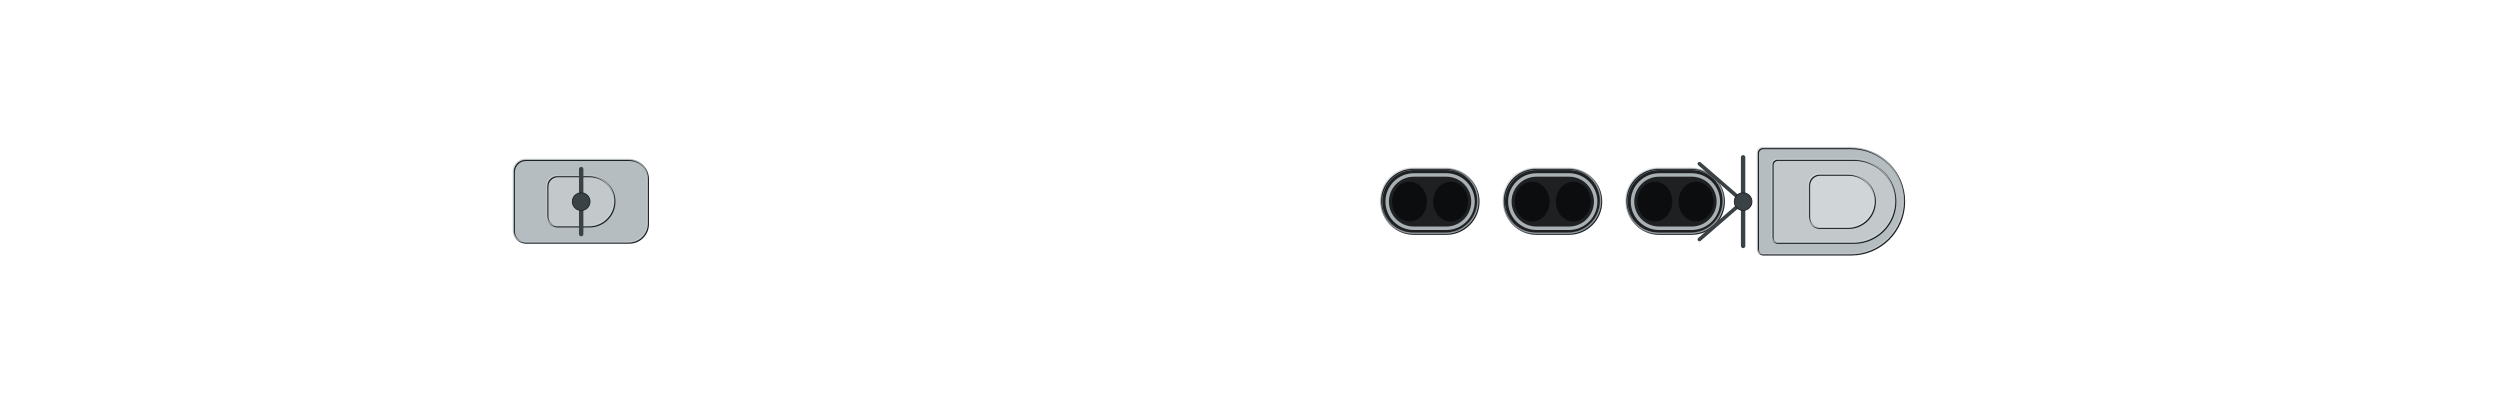
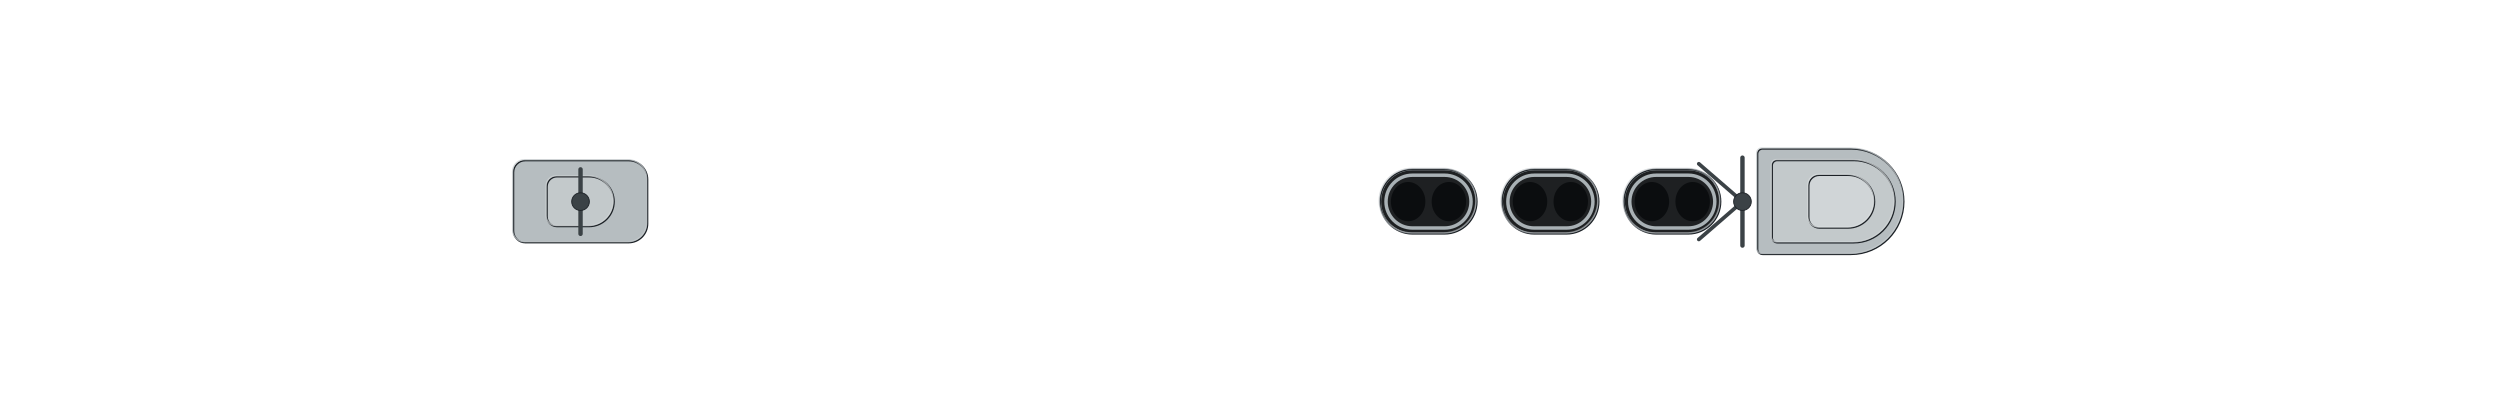
<svg xmlns="http://www.w3.org/2000/svg" width="1984" height="320" viewBox="-99.2 -16 198.4 32" shape-rendering="geometricPrecision">
  <defs>
    <clipPath id="hullclip">
-       <path d="M-96,-5.79 L-95.993,-5.909 L-95.972,-6.028 L-95.937,-6.148 L-95.888,-6.267 L-95.825,-6.386 L-95.748,-6.505 L-95.657,-6.623 L-95.552,-6.742 L-95.433,-6.86 L-95.3,-6.977 L-95.153,-7.094 L-94.993,-7.211 L-94.818,-7.327 L-94.63,-7.443 L-94.428,-7.558 L-94.212,-7.673 L-93.982,-7.787 L-93.738,-7.9 L-93.481,-8.012 L-93.21,-8.124 L-92.926,-8.235 L-92.628,-8.345 L-92.317,-8.454 L-91.992,-8.562 L-91.653,-8.669 L-91.301,-8.775 L-90.936,-8.88 L-90.558,-8.984 L-90.166,-9.087 L-89.762,-9.188 L-89.344,-9.289 L-88.913,-9.388 L-88.469,-9.485 L-88.012,-9.582 L-87.542,-9.676 L-87.06,-9.77 L-86.565,-9.862 L-86.057,-9.952 L-85.537,-10.041 L-85.004,-10.128 L-84.459,-10.213 L-83.901,-10.297 L-83.331,-10.379 L-82.749,-10.459 L-82.155,-10.537 L-81.549,-10.613 L-80.931,-10.687 L-80.301,-10.759 L-79.66,-10.829 L-79.006,-10.897 L-78.342,-10.962 L-77.666,-11.026 L-76.978,-11.087 L-76.279,-11.145 L-75.57,-11.202 L-74.849,-11.255 L-74.117,-11.307 L-73.374,-11.355 L-72.621,-11.401 L-71.857,-11.444 L-71.083,-11.484 L-70.298,-11.522 L-69.503,-11.556 L-68.698,-11.588 L-67.882,-11.616 L-67.057,-11.641 L-66.222,-11.663 L-65.378,-11.681 L-64.523,-11.696 L-63.66,-11.708 L-62.787,-11.715 L-61.905,-11.719 L-61.014,-11.72 L-60.114,-11.72 L-59.205,-11.72 L-58.288,-11.72 L-57.362,-11.72 L-56.427,-11.72 L-55.485,-11.72 L-54.534,-11.72 L-53.576,-11.72 L-52.609,-11.72 L-51.635,-11.72 L-50.653,-11.72 L-49.664,-11.72 L-48.668,-11.72 L-47.665,-11.72 L-46.654,-11.72 L-45.637,-11.72 L-44.613,-11.72 L-43.583,-11.72 L-42.546,-11.72 L-41.503,-11.72 L-40.455,-11.72 L-39.4,-11.72 L-38.339,-11.72 L-37.273,-11.72 L-36.201,-11.72 L-35.124,-11.72 L-34.042,-11.72 L-32.955,-11.72 L-31.863,-11.72 L-30.767,-11.72 L-29.666,-11.72 L-28.56,-11.72 L-27.451,-11.72 L-26.337,-11.72 L-25.22,-11.72 L-24.099,-11.72 L-22.974,-11.72 L-21.846,-11.72 L-20.715,-11.72 L-19.581,-11.72 L-18.444,-11.72 L-17.304,-11.72 L-16.162,-11.72 L-15.018,-11.72 L-13.871,-11.72 L-12.722,-11.72 L-11.572,-11.72 L-10.419,-11.72 L-9.265,-11.72 L-8.11,-11.72 L-6.954,-11.72 L-5.796,-11.72 L-4.638,-11.72 L-3.479,-11.72 L-2.32,-11.72 L-1.16,-11.72 L-0,-11.72 L1.16,-11.72 L2.32,-11.72 L3.479,-11.72 L4.638,-11.72 L5.796,-11.72 L6.954,-11.72 L8.11,-11.72 L9.265,-11.72 L10.419,-11.72 L11.572,-11.72 L12.722,-11.72 L13.871,-11.72 L15.018,-11.72 L16.162,-11.72 L17.304,-11.72 L18.444,-11.72 L19.581,-11.72 L20.715,-11.72 L21.846,-11.72 L22.974,-11.72 L24.099,-11.72 L25.22,-11.72 L26.337,-11.72 L27.451,-11.72 L28.56,-11.72 L29.666,-11.72 L30.767,-11.72 L31.863,-11.72 L32.955,-11.72 L34.042,-11.72 L35.124,-11.72 L36.201,-11.72 L37.273,-11.714 L38.339,-11.701 L39.4,-11.679 L40.455,-11.649 L41.503,-11.612 L42.546,-11.568 L43.583,-11.517 L44.613,-11.459 L45.637,-11.394 L46.654,-11.323 L47.665,-11.245 L48.668,-11.162 L49.664,-11.072 L50.653,-10.977 L51.635,-10.876 L52.609,-10.77 L53.576,-10.659 L54.534,-10.542 L55.485,-10.421 L56.427,-10.295 L57.362,-10.165 L58.288,-10.03 L59.205,-9.891 L60.114,-9.748 L61.014,-9.601 L61.905,-9.451 L62.787,-9.297 L63.66,-9.14 L64.523,-8.98 L65.378,-8.818 L66.222,-8.652 L67.057,-8.484 L67.882,-8.314 L68.698,-8.141 L69.503,-7.967 L70.298,-7.791 L71.083,-7.613 L71.857,-7.434 L72.621,-7.254 L73.374,-7.072 L74.117,-6.89 L74.849,-6.707 L75.57,-6.524 L76.279,-6.34 L76.978,-6.156 L77.666,-5.972 L78.342,-5.788 L79.006,-5.605 L79.66,-5.422 L80.301,-5.24 L80.931,-5.059 L81.549,-4.879 L82.155,-4.7 L82.749,-4.522 L83.331,-4.346 L83.901,-4.172 L84.459,-3.999 L85.004,-3.828 L85.537,-3.66 L86.057,-3.493 L86.565,-3.33 L87.06,-3.168 L87.542,-3.01 L88.012,-2.854 L88.469,-2.701 L88.913,-2.552 L89.344,-2.405 L89.762,-2.262 L90.166,-2.122 L90.558,-1.986 L90.936,-1.854 L91.301,-1.726 L91.653,-1.601 L91.992,-1.481 L92.317,-1.364 L92.628,-1.252 L92.926,-1.144 L93.21,-1.041 L93.481,-0.942 L93.738,-0.847 L93.982,-0.758 L94.212,-0.673 L94.428,-0.592 L94.63,-0.517 L94.818,-0.447 L94.993,-0.381 L95.153,-0.321 L95.3,-0.266 L95.433,-0.215 L95.552,-0.17 L95.657,-0.131 L95.748,-0.096 L95.825,-0.067 L95.888,-0.043 L95.937,-0.024 L95.972,-0.011 L95.972,0.011 L95.937,0.024 L95.888,0.043 L95.825,0.067 L95.748,0.096 L95.657,0.131 L95.552,0.17 L95.433,0.215 L95.3,0.266 L95.153,0.321 L94.993,0.381 L94.818,0.447 L94.63,0.517 L94.428,0.592 L94.212,0.673 L93.982,0.758 L93.738,0.847 L93.481,0.942 L93.21,1.041 L92.926,1.144 L92.628,1.252 L92.317,1.364 L91.992,1.481 L91.653,1.601 L91.301,1.726 L90.936,1.854 L90.558,1.986 L90.166,2.122 L89.762,2.262 L89.344,2.405 L88.913,2.552 L88.469,2.701 L88.012,2.854 L87.542,3.01 L87.06,3.168 L86.565,3.33 L86.057,3.493 L85.537,3.66 L85.004,3.828 L84.459,3.999 L83.901,4.172 L83.331,4.346 L82.749,4.522 L82.155,4.7 L81.549,4.879 L80.931,5.059 L80.301,5.24 L79.66,5.422 L79.006,5.605 L78.342,5.788 L77.666,5.972 L76.978,6.156 L76.279,6.34 L75.57,6.524 L74.849,6.707 L74.117,6.89 L73.374,7.072 L72.621,7.254 L71.857,7.434 L71.083,7.613 L70.298,7.791 L69.503,7.967 L68.698,8.141 L67.882,8.314 L67.057,8.484 L66.222,8.652 L65.378,8.818 L64.523,8.98 L63.66,9.14 L62.787,9.297 L61.905,9.451 L61.014,9.601 L60.114,9.748 L59.205,9.891 L58.288,10.03 L57.362,10.165 L56.427,10.295 L55.485,10.421 L54.534,10.542 L53.576,10.659 L52.609,10.77 L51.635,10.876 L50.653,10.977 L49.664,11.072 L48.668,11.162 L47.665,11.245 L46.654,11.323 L45.637,11.394 L44.613,11.459 L43.583,11.517 L42.546,11.568 L41.503,11.612 L40.455,11.649 L39.4,11.679 L38.339,11.701 L37.273,11.714 L36.201,11.72 L35.124,11.72 L34.042,11.72 L32.955,11.72 L31.863,11.72 L30.767,11.72 L29.666,11.72 L28.56,11.72 L27.451,11.72 L26.337,11.72 L25.22,11.72 L24.099,11.72 L22.974,11.72 L21.846,11.72 L20.715,11.72 L19.581,11.72 L18.444,11.72 L17.304,11.72 L16.162,11.72 L15.018,11.72 L13.871,11.72 L12.722,11.72 L11.572,11.72 L10.419,11.72 L9.265,11.72 L8.11,11.72 L6.954,11.72 L5.796,11.72 L4.638,11.72 L3.479,11.72 L2.32,11.72 L1.16,11.72 L-0,11.72 L-1.16,11.72 L-2.32,11.72 L-3.479,11.72 L-4.638,11.72 L-5.796,11.72 L-6.954,11.72 L-8.11,11.72 L-9.265,11.72 L-10.419,11.72 L-11.572,11.72 L-12.722,11.72 L-13.871,11.72 L-15.018,11.72 L-16.162,11.72 L-17.304,11.72 L-18.444,11.72 L-19.581,11.72 L-20.715,11.72 L-21.846,11.72 L-22.974,11.72 L-24.099,11.72 L-25.22,11.72 L-26.337,11.72 L-27.451,11.72 L-28.56,11.72 L-29.666,11.72 L-30.767,11.72 L-31.863,11.72 L-32.955,11.72 L-34.042,11.72 L-35.124,11.72 L-36.201,11.72 L-37.273,11.72 L-38.339,11.72 L-39.4,11.72 L-40.455,11.72 L-41.503,11.72 L-42.546,11.72 L-43.583,11.72 L-44.613,11.72 L-45.637,11.72 L-46.654,11.72 L-47.665,11.72 L-48.668,11.72 L-49.664,11.72 L-50.653,11.72 L-51.635,11.72 L-52.609,11.72 L-53.576,11.72 L-54.534,11.72 L-55.485,11.72 L-56.427,11.72 L-57.362,11.72 L-58.288,11.72 L-59.205,11.72 L-60.114,11.72 L-61.014,11.72 L-61.905,11.719 L-62.787,11.715 L-63.66,11.708 L-64.523,11.696 L-65.378,11.681 L-66.222,11.663 L-67.057,11.641 L-67.882,11.616 L-68.698,11.588 L-69.503,11.556 L-70.298,11.522 L-71.083,11.484 L-71.857,11.444 L-72.621,11.401 L-73.374,11.355 L-74.117,11.307 L-74.849,11.255 L-75.57,11.202 L-76.279,11.145 L-76.978,11.087 L-77.666,11.026 L-78.342,10.962 L-79.006,10.897 L-79.66,10.829 L-80.301,10.759 L-80.931,10.687 L-81.549,10.613 L-82.155,10.537 L-82.749,10.459 L-83.331,10.379 L-83.901,10.297 L-84.459,10.213 L-85.004,10.128 L-85.537,10.041 L-86.057,9.952 L-86.565,9.862 L-87.06,9.77 L-87.542,9.676 L-88.012,9.582 L-88.469,9.485 L-88.913,9.388 L-89.344,9.289 L-89.762,9.188 L-90.166,9.087 L-90.558,8.984 L-90.936,8.88 L-91.301,8.775 L-91.653,8.669 L-91.992,8.562 L-92.317,8.454 L-92.628,8.345 L-92.926,8.235 L-93.21,8.124 L-93.481,8.012 L-93.738,7.9 L-93.982,7.787 L-94.212,7.673 L-94.428,7.558 L-94.63,7.443 L-94.818,7.327 L-94.993,7.211 L-95.153,7.094 L-95.3,6.977 L-95.433,6.86 L-95.552,6.742 L-95.657,6.623 L-95.748,6.505 L-95.825,6.386 L-95.888,6.267 L-95.937,6.148 L-95.972,6.028 L-95.993,5.909 L-96,5.79 Z" />
+       <path d="M-96,-5.743 L-95.993,-5.861 L-95.972,-5.98 L-95.937,-6.098 L-95.888,-6.216 L-95.825,-6.334 L-95.748,-6.452 L-95.657,-6.57 L-95.552,-6.687 L-95.433,-6.804 L-95.3,-6.921 L-95.153,-7.037 L-94.993,-7.153 L-94.818,-7.268 L-94.63,-7.383 L-94.428,-7.497 L-94.212,-7.611 L-93.982,-7.723 L-93.738,-7.836 L-93.481,-7.947 L-93.21,-8.058 L-92.926,-8.168 L-92.628,-8.277 L-92.317,-8.385 L-91.992,-8.492 L-91.653,-8.599 L-91.301,-8.704 L-90.936,-8.808 L-90.558,-8.911 L-90.166,-9.013 L-89.762,-9.114 L-89.344,-9.213 L-88.913,-9.312 L-88.469,-9.408 L-88.012,-9.504 L-87.542,-9.598 L-87.06,-9.691 L-86.565,-9.782 L-86.057,-9.871 L-85.537,-9.959 L-85.004,-10.046 L-84.459,-10.13 L-83.901,-10.213 L-83.331,-10.294 L-82.749,-10.374 L-82.155,-10.451 L-81.549,-10.527 L-80.931,-10.6 L-80.301,-10.672 L-79.66,-10.741 L-79.006,-10.808 L-78.342,-10.874 L-77.666,-10.936 L-76.978,-10.997 L-76.279,-11.055 L-75.57,-11.111 L-74.849,-11.164 L-74.117,-11.215 L-73.374,-11.263 L-72.621,-11.309 L-71.857,-11.351 L-71.083,-11.391 L-70.298,-11.429 L-69.503,-11.463 L-68.698,-11.494 L-67.882,-11.522 L-67.057,-11.547 L-66.222,-11.568 L-65.378,-11.587 L-64.523,-11.602 L-63.66,-11.613 L-62.787,-11.621 L-61.905,-11.624 L-61.014,-11.625 L-60.114,-11.625 L-59.205,-11.625 L-58.288,-11.625 L-57.362,-11.625 L-56.427,-11.625 L-55.485,-11.625 L-54.534,-11.625 L-53.576,-11.625 L-52.609,-11.625 L-51.635,-11.625 L-50.653,-11.625 L-49.664,-11.625 L-48.668,-11.625 L-47.665,-11.625 L-46.654,-11.625 L-45.637,-11.625 L-44.613,-11.625 L-43.583,-11.625 L-42.546,-11.625 L-41.503,-11.625 L-40.455,-11.625 L-39.4,-11.625 L-38.339,-11.625 L-37.273,-11.625 L-36.201,-11.625 L-35.124,-11.625 L-34.042,-11.625 L-32.955,-11.625 L-31.863,-11.625 L-30.767,-11.625 L-29.666,-11.625 L-28.56,-11.625 L-27.451,-11.625 L-26.337,-11.625 L-25.22,-11.625 L-24.099,-11.625 L-22.974,-11.625 L-21.846,-11.625 L-20.715,-11.625 L-19.581,-11.625 L-18.444,-11.625 L-17.304,-11.625 L-16.162,-11.625 L-15.018,-11.625 L-13.871,-11.625 L-12.722,-11.625 L-11.572,-11.625 L-10.419,-11.625 L-9.265,-11.625 L-8.11,-11.625 L-6.954,-11.625 L-5.796,-11.625 L-4.638,-11.625 L-3.479,-11.625 L-2.32,-11.625 L-1.16,-11.625 L-0,-11.625 L1.16,-11.625 L2.32,-11.625 L3.479,-11.625 L4.638,-11.625 L5.796,-11.625 L6.954,-11.625 L8.11,-11.625 L9.265,-11.625 L10.419,-11.625 L11.572,-11.625 L12.722,-11.625 L13.871,-11.625 L15.018,-11.625 L16.162,-11.625 L17.304,-11.625 L18.444,-11.625 L19.581,-11.625 L20.715,-11.625 L21.846,-11.625 L22.974,-11.625 L24.099,-11.625 L25.22,-11.625 L26.337,-11.625 L27.451,-11.625 L28.56,-11.625 L29.666,-11.625 L30.767,-11.625 L31.863,-11.625 L32.955,-11.625 L34.042,-11.625 L35.124,-11.625 L36.201,-11.625 L37.273,-11.62 L38.339,-11.606 L39.4,-11.584 L40.455,-11.555 L41.503,-11.518 L42.546,-11.474 L43.583,-11.424 L44.613,-11.366 L45.637,-11.302 L46.654,-11.231 L47.665,-11.154 L48.668,-11.071 L49.664,-10.983 L50.653,-10.888 L51.635,-10.788 L52.609,-10.683 L53.576,-10.572 L54.534,-10.457 L55.485,-10.337 L56.427,-10.212 L57.362,-10.082 L58.288,-9.948 L59.205,-9.811 L60.114,-9.669 L61.014,-9.523 L61.905,-9.374 L62.787,-9.222 L63.66,-9.066 L64.523,-8.908 L65.378,-8.746 L66.222,-8.582 L67.057,-8.415 L67.882,-8.247 L68.698,-8.075 L69.503,-7.903 L70.298,-7.728 L71.083,-7.552 L71.857,-7.374 L72.621,-7.195 L73.374,-7.015 L74.117,-6.834 L74.849,-6.653 L75.57,-6.471 L76.279,-6.289 L76.978,-6.106 L77.666,-5.924 L78.342,-5.742 L79.006,-5.56 L79.66,-5.378 L80.301,-5.198 L80.931,-5.018 L81.549,-4.839 L82.155,-4.662 L82.749,-4.485 L83.331,-4.311 L83.901,-4.138 L84.459,-3.966 L85.004,-3.797 L85.537,-3.63 L86.057,-3.465 L86.565,-3.303 L87.06,-3.143 L87.542,-2.985 L88.012,-2.831 L88.469,-2.679 L88.913,-2.531 L89.344,-2.386 L89.762,-2.244 L90.166,-2.105 L90.558,-1.97 L90.936,-1.839 L91.301,-1.712 L91.653,-1.588 L91.992,-1.469 L92.317,-1.353 L92.628,-1.242 L92.926,-1.135 L93.21,-1.032 L93.481,-0.934 L93.738,-0.84 L93.982,-0.751 L94.212,-0.667 L94.428,-0.588 L94.63,-0.513 L94.818,-0.443 L94.993,-0.378 L95.153,-0.318 L95.3,-0.263 L95.433,-0.214 L95.552,-0.169 L95.657,-0.13 L95.748,-0.095 L95.825,-0.066 L95.888,-0.042 L95.937,-0.024 L95.972,-0.011 L95.972,0.011 L95.937,0.024 L95.888,0.042 L95.825,0.066 L95.748,0.095 L95.657,0.13 L95.552,0.169 L95.433,0.214 L95.3,0.263 L95.153,0.318 L94.993,0.378 L94.818,0.443 L94.63,0.513 L94.428,0.588 L94.212,0.667 L93.982,0.751 L93.738,0.84 L93.481,0.934 L93.21,1.032 L92.926,1.135 L92.628,1.242 L92.317,1.353 L91.992,1.469 L91.653,1.588 L91.301,1.712 L90.936,1.839 L90.558,1.97 L90.166,2.105 L89.762,2.244 L89.344,2.386 L88.913,2.531 L88.469,2.679 L88.012,2.831 L87.542,2.985 L87.06,3.143 L86.565,3.303 L86.057,3.465 L85.537,3.63 L85.004,3.797 L84.459,3.966 L83.901,4.138 L83.331,4.311 L82.749,4.485 L82.155,4.662 L81.549,4.839 L80.931,5.018 L80.301,5.198 L79.66,5.378 L79.006,5.56 L78.342,5.742 L77.666,5.924 L76.978,6.106 L76.279,6.289 L75.57,6.471 L74.849,6.653 L74.117,6.834 L73.374,7.015 L72.621,7.195 L71.857,7.374 L71.083,7.552 L70.298,7.728 L69.503,7.903 L68.698,8.075 L67.882,8.247 L67.057,8.415 L66.222,8.582 L65.378,8.746 L64.523,8.908 L63.66,9.066 L62.787,9.222 L61.905,9.374 L61.014,9.523 L60.114,9.669 L59.205,9.811 L58.288,9.948 L57.362,10.082 L56.427,10.212 L55.485,10.337 L54.534,10.457 L53.576,10.572 L52.609,10.683 L51.635,10.788 L50.653,10.888 L49.664,10.983 L48.668,11.071 L47.665,11.154 L46.654,11.231 L45.637,11.302 L44.613,11.366 L43.583,11.424 L42.546,11.474 L41.503,11.518 L40.455,11.555 L39.4,11.584 L38.339,11.606 L37.273,11.62 L36.201,11.625 L35.124,11.625 L34.042,11.625 L32.955,11.625 L31.863,11.625 L30.767,11.625 L29.666,11.625 L28.56,11.625 L27.451,11.625 L26.337,11.625 L25.22,11.625 L24.099,11.625 L22.974,11.625 L21.846,11.625 L20.715,11.625 L19.581,11.625 L18.444,11.625 L17.304,11.625 L16.162,11.625 L15.018,11.625 L13.871,11.625 L12.722,11.625 L11.572,11.625 L10.419,11.625 L9.265,11.625 L8.11,11.625 L6.954,11.625 L5.796,11.625 L4.638,11.625 L3.479,11.625 L2.32,11.625 L1.16,11.625 L-0,11.625 L-1.16,11.625 L-2.32,11.625 L-3.479,11.625 L-4.638,11.625 L-5.796,11.625 L-6.954,11.625 L-8.11,11.625 L-9.265,11.625 L-10.419,11.625 L-11.572,11.625 L-12.722,11.625 L-13.871,11.625 L-15.018,11.625 L-16.162,11.625 L-17.304,11.625 L-18.444,11.625 L-19.581,11.625 L-20.715,11.625 L-21.846,11.625 L-22.974,11.625 L-24.099,11.625 L-25.22,11.625 L-26.337,11.625 L-27.451,11.625 L-28.56,11.625 L-29.666,11.625 L-30.767,11.625 L-31.863,11.625 L-32.955,11.625 L-34.042,11.625 L-35.124,11.625 L-36.201,11.625 L-37.273,11.625 L-38.339,11.625 L-39.4,11.625 L-40.455,11.625 L-41.503,11.625 L-42.546,11.625 L-43.583,11.625 L-44.613,11.625 L-45.637,11.625 L-46.654,11.625 L-47.665,11.625 L-48.668,11.625 L-49.664,11.625 L-50.653,11.625 L-51.635,11.625 L-52.609,11.625 L-53.576,11.625 L-54.534,11.625 L-55.485,11.625 L-56.427,11.625 L-57.362,11.625 L-58.288,11.625 L-59.205,11.625 L-60.114,11.625 L-61.014,11.625 L-61.905,11.624 L-62.787,11.621 L-63.66,11.613 L-64.523,11.602 L-65.378,11.587 L-66.222,11.568 L-67.057,11.547 L-67.882,11.522 L-68.698,11.494 L-69.503,11.463 L-70.298,11.429 L-71.083,11.391 L-71.857,11.351 L-72.621,11.309 L-73.374,11.263 L-74.117,11.215 L-74.849,11.164 L-75.57,11.111 L-76.279,11.055 L-76.978,10.997 L-77.666,10.936 L-78.342,10.874 L-79.006,10.808 L-79.66,10.741 L-80.301,10.672 L-80.931,10.6 L-81.549,10.527 L-82.155,10.451 L-82.749,10.374 L-83.331,10.294 L-83.901,10.213 L-84.459,10.13 L-85.004,10.046 L-85.537,9.959 L-86.057,9.871 L-86.565,9.782 L-87.06,9.691 L-87.542,9.598 L-88.012,9.504 L-88.469,9.408 L-88.913,9.312 L-89.344,9.213 L-89.762,9.114 L-90.166,9.013 L-90.558,8.911 L-90.936,8.808 L-91.301,8.704 L-91.653,8.599 L-91.992,8.492 L-92.317,8.385 L-92.628,8.277 L-92.926,8.168 L-93.21,8.058 L-93.481,7.947 L-93.738,7.836 L-93.982,7.723 L-94.212,7.611 L-94.428,7.497 L-94.63,7.383 L-94.818,7.268 L-94.993,7.153 L-95.153,7.037 L-95.3,6.921 L-95.433,6.804 L-95.552,6.687 L-95.657,6.57 L-95.748,6.452 L-95.825,6.334 L-95.888,6.216 L-95.937,6.098 L-95.972,5.98 L-95.993,5.861 L-96,5.743 Z" />
    </clipPath>
    <clipPath id="deckclip">
-       <path d="M-96,-5.24 L-95.993,-5.359 L-95.972,-5.478 L-95.937,-5.598 L-95.888,-5.717 L-95.825,-5.836 L-95.748,-5.955 L-95.657,-6.073 L-95.552,-6.192 L-95.433,-6.31 L-95.3,-6.427 L-95.153,-6.544 L-94.993,-6.661 L-94.818,-6.777 L-94.63,-6.893 L-94.428,-7.008 L-94.212,-7.123 L-93.982,-7.237 L-93.738,-7.35 L-93.481,-7.462 L-93.21,-7.574 L-92.926,-7.685 L-92.628,-7.795 L-92.317,-7.904 L-91.992,-8.012 L-91.653,-8.119 L-91.301,-8.225 L-90.936,-8.33 L-90.558,-8.434 L-90.166,-8.537 L-89.762,-8.638 L-89.344,-8.739 L-88.913,-8.838 L-88.469,-8.935 L-88.012,-9.032 L-87.542,-9.126 L-87.06,-9.22 L-86.565,-9.312 L-86.057,-9.402 L-85.537,-9.491 L-85.004,-9.578 L-84.459,-9.663 L-83.901,-9.747 L-83.331,-9.829 L-82.749,-9.909 L-82.155,-9.987 L-81.549,-10.063 L-80.931,-10.137 L-80.301,-10.209 L-79.66,-10.279 L-79.006,-10.347 L-78.342,-10.412 L-77.666,-10.476 L-76.978,-10.537 L-76.279,-10.595 L-75.57,-10.652 L-74.849,-10.705 L-74.117,-10.757 L-73.374,-10.805 L-72.621,-10.851 L-71.857,-10.894 L-71.083,-10.934 L-70.298,-10.972 L-69.503,-11.006 L-68.698,-11.038 L-67.882,-11.066 L-67.057,-11.091 L-66.222,-11.113 L-65.378,-11.131 L-64.523,-11.146 L-63.66,-11.158 L-62.787,-11.165 L-61.905,-11.169 L-61.014,-11.17 L-60.114,-11.17 L-59.205,-11.17 L-58.288,-11.17 L-57.362,-11.17 L-56.427,-11.17 L-55.485,-11.17 L-54.534,-11.17 L-53.576,-11.17 L-52.609,-11.17 L-51.635,-11.17 L-50.653,-11.17 L-49.664,-11.17 L-48.668,-11.17 L-47.665,-11.17 L-46.654,-11.17 L-45.637,-11.17 L-44.613,-11.17 L-43.583,-11.17 L-42.546,-11.17 L-41.503,-11.17 L-40.455,-11.17 L-39.4,-11.17 L-38.339,-11.17 L-37.273,-11.17 L-36.201,-11.17 L-35.124,-11.17 L-34.042,-11.17 L-32.955,-11.17 L-31.863,-11.17 L-30.767,-11.17 L-29.666,-11.17 L-28.56,-11.17 L-27.451,-11.17 L-26.337,-11.17 L-25.22,-11.17 L-24.099,-11.17 L-22.974,-11.17 L-21.846,-11.17 L-20.715,-11.17 L-19.581,-11.17 L-18.444,-11.17 L-17.304,-11.17 L-16.162,-11.17 L-15.018,-11.17 L-13.871,-11.17 L-12.722,-11.17 L-11.572,-11.17 L-10.419,-11.17 L-9.265,-11.17 L-8.11,-11.17 L-6.954,-11.17 L-5.796,-11.17 L-4.638,-11.17 L-3.479,-11.17 L-2.32,-11.17 L-1.16,-11.17 L-0,-11.17 L1.16,-11.17 L2.32,-11.17 L3.479,-11.17 L4.638,-11.17 L5.796,-11.17 L6.954,-11.17 L8.11,-11.17 L9.265,-11.17 L10.419,-11.17 L11.572,-11.17 L12.722,-11.17 L13.871,-11.17 L15.018,-11.17 L16.162,-11.17 L17.304,-11.17 L18.444,-11.17 L19.581,-11.17 L20.715,-11.17 L21.846,-11.17 L22.974,-11.17 L24.099,-11.17 L25.22,-11.17 L26.337,-11.17 L27.451,-11.17 L28.56,-11.17 L29.666,-11.17 L30.767,-11.17 L31.863,-11.17 L32.955,-11.17 L34.042,-11.17 L35.124,-11.17 L36.201,-11.17 L37.273,-11.164 L38.339,-11.151 L39.4,-11.129 L40.455,-11.099 L41.503,-11.062 L42.546,-11.018 L43.583,-10.967 L44.613,-10.909 L45.637,-10.844 L46.654,-10.773 L47.665,-10.695 L48.668,-10.612 L49.664,-10.522 L50.653,-10.427 L51.635,-10.326 L52.609,-10.22 L53.576,-10.109 L54.534,-9.992 L55.485,-9.871 L56.427,-9.745 L57.362,-9.615 L58.288,-9.48 L59.205,-9.341 L60.114,-9.198 L61.014,-9.051 L61.905,-8.901 L62.787,-8.747 L63.66,-8.59 L64.523,-8.43 L65.378,-8.268 L66.222,-8.102 L67.057,-7.934 L67.882,-7.764 L68.698,-7.591 L69.503,-7.417 L70.298,-7.241 L71.083,-7.063 L71.857,-6.884 L72.621,-6.704 L73.374,-6.522 L74.117,-6.34 L74.849,-6.157 L75.57,-5.974 L76.279,-5.79 L76.978,-5.606 L77.666,-5.422 L78.342,-5.238 L79.006,-5.055 L79.66,-4.872 L80.301,-4.69 L80.931,-4.509 L81.549,-4.329 L82.155,-4.15 L82.749,-3.972 L83.331,-3.796 L83.901,-3.622 L84.459,-3.449 L85.004,-3.278 L85.537,-3.11 L86.057,-2.943 L86.565,-2.78 L87.06,-2.618 L87.542,-2.46 L88.012,-2.304 L88.469,-2.151 L88.913,-2.002 L89.344,-1.855 L89.762,-1.712 L90.166,-1.572 L90.558,-1.436 L90.936,-1.304 L91.301,-1.176 L91.653,-1.051 L91.992,-0.931 L92.317,-0.814 L92.628,-0.702 L92.926,-0.594 L93.21,-0.491 L93.481,-0.392 L93.738,-0.297 L93.982,-0.208 L94.212,-0.123 L94.428,-0.042 L94.428,0.042 L94.212,0.123 L93.982,0.208 L93.738,0.297 L93.481,0.392 L93.21,0.491 L92.926,0.594 L92.628,0.702 L92.317,0.814 L91.992,0.931 L91.653,1.051 L91.301,1.176 L90.936,1.304 L90.558,1.436 L90.166,1.572 L89.762,1.712 L89.344,1.855 L88.913,2.002 L88.469,2.151 L88.012,2.304 L87.542,2.46 L87.06,2.618 L86.565,2.78 L86.057,2.943 L85.537,3.11 L85.004,3.278 L84.459,3.449 L83.901,3.622 L83.331,3.796 L82.749,3.972 L82.155,4.15 L81.549,4.329 L80.931,4.509 L80.301,4.69 L79.66,4.872 L79.006,5.055 L78.342,5.238 L77.666,5.422 L76.978,5.606 L76.279,5.79 L75.57,5.974 L74.849,6.157 L74.117,6.34 L73.374,6.522 L72.621,6.704 L71.857,6.884 L71.083,7.063 L70.298,7.241 L69.503,7.417 L68.698,7.591 L67.882,7.764 L67.057,7.934 L66.222,8.102 L65.378,8.268 L64.523,8.43 L63.66,8.59 L62.787,8.747 L61.905,8.901 L61.014,9.051 L60.114,9.198 L59.205,9.341 L58.288,9.48 L57.362,9.615 L56.427,9.745 L55.485,9.871 L54.534,9.992 L53.576,10.109 L52.609,10.22 L51.635,10.326 L50.653,10.427 L49.664,10.522 L48.668,10.612 L47.665,10.695 L46.654,10.773 L45.637,10.844 L44.613,10.909 L43.583,10.967 L42.546,11.018 L41.503,11.062 L40.455,11.099 L39.4,11.129 L38.339,11.151 L37.273,11.164 L36.201,11.17 L35.124,11.17 L34.042,11.17 L32.955,11.17 L31.863,11.17 L30.767,11.17 L29.666,11.17 L28.56,11.17 L27.451,11.17 L26.337,11.17 L25.22,11.17 L24.099,11.17 L22.974,11.17 L21.846,11.17 L20.715,11.17 L19.581,11.17 L18.444,11.17 L17.304,11.17 L16.162,11.17 L15.018,11.17 L13.871,11.17 L12.722,11.17 L11.572,11.17 L10.419,11.17 L9.265,11.17 L8.11,11.17 L6.954,11.17 L5.796,11.17 L4.638,11.17 L3.479,11.17 L2.32,11.17 L1.16,11.17 L-0,11.17 L-1.16,11.17 L-2.32,11.17 L-3.479,11.17 L-4.638,11.17 L-5.796,11.17 L-6.954,11.17 L-8.11,11.17 L-9.265,11.17 L-10.419,11.17 L-11.572,11.17 L-12.722,11.17 L-13.871,11.17 L-15.018,11.17 L-16.162,11.17 L-17.304,11.17 L-18.444,11.17 L-19.581,11.17 L-20.715,11.17 L-21.846,11.17 L-22.974,11.17 L-24.099,11.17 L-25.22,11.17 L-26.337,11.17 L-27.451,11.17 L-28.56,11.17 L-29.666,11.17 L-30.767,11.17 L-31.863,11.17 L-32.955,11.17 L-34.042,11.17 L-35.124,11.17 L-36.201,11.17 L-37.273,11.17 L-38.339,11.17 L-39.4,11.17 L-40.455,11.17 L-41.503,11.17 L-42.546,11.17 L-43.583,11.17 L-44.613,11.17 L-45.637,11.17 L-46.654,11.17 L-47.665,11.17 L-48.668,11.17 L-49.664,11.17 L-50.653,11.17 L-51.635,11.17 L-52.609,11.17 L-53.576,11.17 L-54.534,11.17 L-55.485,11.17 L-56.427,11.17 L-57.362,11.17 L-58.288,11.17 L-59.205,11.17 L-60.114,11.17 L-61.014,11.17 L-61.905,11.169 L-62.787,11.165 L-63.66,11.158 L-64.523,11.146 L-65.378,11.131 L-66.222,11.113 L-67.057,11.091 L-67.882,11.066 L-68.698,11.038 L-69.503,11.006 L-70.298,10.972 L-71.083,10.934 L-71.857,10.894 L-72.621,10.851 L-73.374,10.805 L-74.117,10.757 L-74.849,10.705 L-75.57,10.652 L-76.279,10.595 L-76.978,10.537 L-77.666,10.476 L-78.342,10.412 L-79.006,10.347 L-79.66,10.279 L-80.301,10.209 L-80.931,10.137 L-81.549,10.063 L-82.155,9.987 L-82.749,9.909 L-83.331,9.829 L-83.901,9.747 L-84.459,9.663 L-85.004,9.578 L-85.537,9.491 L-86.057,9.402 L-86.565,9.312 L-87.06,9.22 L-87.542,9.126 L-88.012,9.032 L-88.469,8.935 L-88.913,8.838 L-89.344,8.739 L-89.762,8.638 L-90.166,8.537 L-90.558,8.434 L-90.936,8.33 L-91.301,8.225 L-91.653,8.119 L-91.992,8.012 L-92.317,7.904 L-92.628,7.795 L-92.926,7.685 L-93.21,7.574 L-93.481,7.462 L-93.738,7.35 L-93.982,7.237 L-94.212,7.123 L-94.428,7.008 L-94.63,6.893 L-94.818,6.777 L-94.993,6.661 L-95.153,6.544 L-95.3,6.427 L-95.433,6.31 L-95.552,6.192 L-95.657,6.073 L-95.748,5.955 L-95.825,5.836 L-95.888,5.717 L-95.937,5.598 L-95.972,5.478 L-95.993,5.359 L-96,5.24 Z" />
+       <path d="M-96,-5.193 L-95.993,-5.311 L-95.972,-5.43 L-95.937,-5.548 L-95.888,-5.666 L-95.825,-5.784 L-95.748,-5.902 L-95.657,-6.02 L-95.552,-6.137 L-95.433,-6.254 L-95.3,-6.371 L-95.153,-6.487 L-94.993,-6.603 L-94.818,-6.718 L-94.63,-6.833 L-94.428,-6.947 L-94.212,-7.061 L-93.982,-7.173 L-93.738,-7.286 L-93.481,-7.397 L-93.21,-7.508 L-92.926,-7.618 L-92.628,-7.727 L-92.317,-7.835 L-91.992,-7.942 L-91.653,-8.049 L-91.301,-8.154 L-90.936,-8.258 L-90.558,-8.361 L-90.166,-8.463 L-89.762,-8.564 L-89.344,-8.663 L-88.913,-8.762 L-88.469,-8.858 L-88.012,-8.954 L-87.542,-9.048 L-87.06,-9.141 L-86.565,-9.232 L-86.057,-9.321 L-85.537,-9.409 L-85.004,-9.496 L-84.459,-9.58 L-83.901,-9.663 L-83.331,-9.744 L-82.749,-9.824 L-82.155,-9.901 L-81.549,-9.977 L-80.931,-10.05 L-80.301,-10.122 L-79.66,-10.191 L-79.006,-10.258 L-78.342,-10.324 L-77.666,-10.386 L-76.978,-10.447 L-76.279,-10.505 L-75.57,-10.561 L-74.849,-10.614 L-74.117,-10.665 L-73.374,-10.713 L-72.621,-10.759 L-71.857,-10.801 L-71.083,-10.841 L-70.298,-10.879 L-69.503,-10.913 L-68.698,-10.944 L-67.882,-10.972 L-67.057,-10.997 L-66.222,-11.018 L-65.378,-11.037 L-64.523,-11.052 L-63.66,-11.063 L-62.787,-11.071 L-61.905,-11.074 L-61.014,-11.075 L-60.114,-11.075 L-59.205,-11.075 L-58.288,-11.075 L-57.362,-11.075 L-56.427,-11.075 L-55.485,-11.075 L-54.534,-11.075 L-53.576,-11.075 L-52.609,-11.075 L-51.635,-11.075 L-50.653,-11.075 L-49.664,-11.075 L-48.668,-11.075 L-47.665,-11.075 L-46.654,-11.075 L-45.637,-11.075 L-44.613,-11.075 L-43.583,-11.075 L-42.546,-11.075 L-41.503,-11.075 L-40.455,-11.075 L-39.4,-11.075 L-38.339,-11.075 L-37.273,-11.075 L-36.201,-11.075 L-35.124,-11.075 L-34.042,-11.075 L-32.955,-11.075 L-31.863,-11.075 L-30.767,-11.075 L-29.666,-11.075 L-28.56,-11.075 L-27.451,-11.075 L-26.337,-11.075 L-25.22,-11.075 L-24.099,-11.075 L-22.974,-11.075 L-21.846,-11.075 L-20.715,-11.075 L-19.581,-11.075 L-18.444,-11.075 L-17.304,-11.075 L-16.162,-11.075 L-15.018,-11.075 L-13.871,-11.075 L-12.722,-11.075 L-11.572,-11.075 L-10.419,-11.075 L-9.265,-11.075 L-8.11,-11.075 L-6.954,-11.075 L-5.796,-11.075 L-4.638,-11.075 L-3.479,-11.075 L-2.32,-11.075 L-1.16,-11.075 L-0,-11.075 L1.16,-11.075 L2.32,-11.075 L3.479,-11.075 L4.638,-11.075 L5.796,-11.075 L6.954,-11.075 L8.11,-11.075 L9.265,-11.075 L10.419,-11.075 L11.572,-11.075 L12.722,-11.075 L13.871,-11.075 L15.018,-11.075 L16.162,-11.075 L17.304,-11.075 L18.444,-11.075 L19.581,-11.075 L20.715,-11.075 L21.846,-11.075 L22.974,-11.075 L24.099,-11.075 L25.22,-11.075 L26.337,-11.075 L27.451,-11.075 L28.56,-11.075 L29.666,-11.075 L30.767,-11.075 L31.863,-11.075 L32.955,-11.075 L34.042,-11.075 L35.124,-11.075 L36.201,-11.075 L37.273,-11.07 L38.339,-11.056 L39.4,-11.034 L40.455,-11.005 L41.503,-10.968 L42.546,-10.924 L43.583,-10.874 L44.613,-10.816 L45.637,-10.752 L46.654,-10.681 L47.665,-10.604 L48.668,-10.521 L49.664,-10.433 L50.653,-10.338 L51.635,-10.238 L52.609,-10.133 L53.576,-10.022 L54.534,-9.907 L55.485,-9.787 L56.427,-9.662 L57.362,-9.532 L58.288,-9.398 L59.205,-9.261 L60.114,-9.119 L61.014,-8.973 L61.905,-8.824 L62.787,-8.672 L63.66,-8.516 L64.523,-8.358 L65.378,-8.196 L66.222,-8.032 L67.057,-7.865 L67.882,-7.697 L68.698,-7.525 L69.503,-7.353 L70.298,-7.178 L71.083,-7.002 L71.857,-6.824 L72.621,-6.645 L73.374,-6.465 L74.117,-6.284 L74.849,-6.103 L75.57,-5.921 L76.279,-5.739 L76.978,-5.556 L77.666,-5.374 L78.342,-5.192 L79.006,-5.01 L79.66,-4.828 L80.301,-4.648 L80.931,-4.468 L81.549,-4.289 L82.155,-4.112 L82.749,-3.935 L83.331,-3.761 L83.901,-3.588 L84.459,-3.416 L85.004,-3.247 L85.537,-3.08 L86.057,-2.915 L86.565,-2.753 L87.06,-2.593 L87.542,-2.435 L88.012,-2.281 L88.469,-2.129 L88.913,-1.981 L89.344,-1.836 L89.762,-1.694 L90.166,-1.555 L90.558,-1.42 L90.936,-1.289 L91.301,-1.162 L91.653,-1.038 L91.992,-0.919 L92.317,-0.803 L92.628,-0.692 L92.926,-0.585 L93.21,-0.482 L93.481,-0.384 L93.738,-0.29 L93.982,-0.201 L94.212,-0.117 L94.428,-0.038 L94.428,0.038 L94.212,0.117 L93.982,0.201 L93.738,0.29 L93.481,0.384 L93.21,0.482 L92.926,0.585 L92.628,0.692 L92.317,0.803 L91.992,0.919 L91.653,1.038 L91.301,1.162 L90.936,1.289 L90.558,1.42 L90.166,1.555 L89.762,1.694 L89.344,1.836 L88.913,1.981 L88.469,2.129 L88.012,2.281 L87.542,2.435 L87.06,2.593 L86.565,2.753 L86.057,2.915 L85.537,3.08 L85.004,3.247 L84.459,3.416 L83.901,3.588 L83.331,3.761 L82.749,3.935 L82.155,4.112 L81.549,4.289 L80.931,4.468 L80.301,4.648 L79.66,4.828 L79.006,5.01 L78.342,5.192 L77.666,5.374 L76.978,5.556 L76.279,5.739 L75.57,5.921 L74.849,6.103 L74.117,6.284 L73.374,6.465 L72.621,6.645 L71.857,6.824 L71.083,7.002 L70.298,7.178 L69.503,7.353 L68.698,7.525 L67.882,7.697 L67.057,7.865 L66.222,8.032 L65.378,8.196 L64.523,8.358 L63.66,8.516 L62.787,8.672 L61.905,8.824 L61.014,8.973 L60.114,9.119 L59.205,9.261 L58.288,9.398 L57.362,9.532 L56.427,9.662 L55.485,9.787 L54.534,9.907 L53.576,10.022 L52.609,10.133 L51.635,10.238 L50.653,10.338 L49.664,10.433 L48.668,10.521 L47.665,10.604 L46.654,10.681 L45.637,10.752 L44.613,10.816 L43.583,10.874 L42.546,10.924 L41.503,10.968 L40.455,11.005 L39.4,11.034 L38.339,11.056 L37.273,11.07 L36.201,11.075 L35.124,11.075 L34.042,11.075 L32.955,11.075 L31.863,11.075 L30.767,11.075 L29.666,11.075 L28.56,11.075 L27.451,11.075 L26.337,11.075 L25.22,11.075 L24.099,11.075 L22.974,11.075 L21.846,11.075 L20.715,11.075 L19.581,11.075 L18.444,11.075 L17.304,11.075 L16.162,11.075 L15.018,11.075 L13.871,11.075 L12.722,11.075 L11.572,11.075 L10.419,11.075 L9.265,11.075 L8.11,11.075 L6.954,11.075 L5.796,11.075 L4.638,11.075 L3.479,11.075 L2.32,11.075 L1.16,11.075 L-0,11.075 L-1.16,11.075 L-2.32,11.075 L-3.479,11.075 L-4.638,11.075 L-5.796,11.075 L-6.954,11.075 L-8.11,11.075 L-9.265,11.075 L-10.419,11.075 L-11.572,11.075 L-12.722,11.075 L-13.871,11.075 L-15.018,11.075 L-16.162,11.075 L-17.304,11.075 L-18.444,11.075 L-19.581,11.075 L-20.715,11.075 L-21.846,11.075 L-22.974,11.075 L-24.099,11.075 L-25.22,11.075 L-26.337,11.075 L-27.451,11.075 L-28.56,11.075 L-29.666,11.075 L-30.767,11.075 L-31.863,11.075 L-32.955,11.075 L-34.042,11.075 L-35.124,11.075 L-36.201,11.075 L-37.273,11.075 L-38.339,11.075 L-39.4,11.075 L-40.455,11.075 L-41.503,11.075 L-42.546,11.075 L-43.583,11.075 L-44.613,11.075 L-45.637,11.075 L-46.654,11.075 L-47.665,11.075 L-48.668,11.075 L-49.664,11.075 L-50.653,11.075 L-51.635,11.075 L-52.609,11.075 L-53.576,11.075 L-54.534,11.075 L-55.485,11.075 L-56.427,11.075 L-57.362,11.075 L-58.288,11.075 L-59.205,11.075 L-60.114,11.075 L-61.014,11.075 L-61.905,11.074 L-62.787,11.071 L-63.66,11.063 L-64.523,11.052 L-65.378,11.037 L-66.222,11.018 L-67.057,10.997 L-67.882,10.972 L-68.698,10.944 L-69.503,10.913 L-70.298,10.879 L-71.083,10.841 L-71.857,10.801 L-72.621,10.759 L-73.374,10.713 L-74.117,10.665 L-74.849,10.614 L-75.57,10.561 L-76.279,10.505 L-76.978,10.447 L-77.666,10.386 L-78.342,10.324 L-79.006,10.258 L-79.66,10.191 L-80.301,10.122 L-80.931,10.05 L-81.549,9.977 L-82.155,9.901 L-82.749,9.824 L-83.331,9.744 L-83.901,9.663 L-84.459,9.58 L-85.004,9.496 L-85.537,9.409 L-86.057,9.321 L-86.565,9.232 L-87.06,9.141 L-87.542,9.048 L-88.012,8.954 L-88.469,8.858 L-88.913,8.762 L-89.344,8.663 L-89.762,8.564 L-90.166,8.463 L-90.558,8.361 L-90.936,8.258 L-91.301,8.154 L-91.653,8.049 L-91.992,7.942 L-92.317,7.835 L-92.628,7.727 L-92.926,7.618 L-93.21,7.508 L-93.481,7.397 L-93.738,7.286 L-93.982,7.173 L-94.212,7.061 L-94.428,6.947 L-94.63,6.833 L-94.818,6.718 L-94.993,6.603 L-95.153,6.487 L-95.3,6.371 L-95.433,6.254 L-95.552,6.137 L-95.657,6.02 L-95.748,5.902 L-95.825,5.784 L-95.888,5.666 L-95.937,5.548 L-95.972,5.43 L-95.993,5.311 L-96,5.193 Z" />
    </clipPath>
  </defs>
-   <path d="M40.733,-4.219 L47.714,-4.219 A4.219,4.219 0 0 1 51.933,0 L51.933,0 A4.219,4.219 0 0 1 47.714,4.219 L40.733,4.219 A0.4,0.4 0 0 1 40.333,3.819 L40.333,-3.819 A0.4,0.4 0 0 1 40.733,-4.219 Z" fill="#b6bdc0" stroke="#1c2126" stroke-width="0.12" stroke-linejoin="round" />
-   <path d="M40.733,-4.219 L47.714,-4.219 A4.219,4.219 0 0 1 51.933,0 L51.933,0 A4.219,4.219 0 0 1 47.714,4.219 L40.733,4.219 A0.4,0.4 0 0 1 40.333,3.819 L40.333,-3.819 A0.4,0.4 0 0 1 40.733,-4.219 Z" fill="none" stroke="#c8ced0" stroke-width="0.108" transform="translate(-0.072,-0.072)" stroke-opacity="0.7" />
-   <path d="M41.893,-3.291 L47.946,-3.291 A3.291,3.291 0 0 1 51.237,0 L51.237,0 A3.291,3.291 0 0 1 47.946,3.291 L41.893,3.291 A0.4,0.4 0 0 1 41.493,2.891 L41.493,-2.891 A0.4,0.4 0 0 1 41.893,-3.291 Z" fill="#c3c9cb" stroke="#1c2126" stroke-width="0.12" stroke-linejoin="round" />
-   <path d="M41.893,-3.291 L47.946,-3.291 A3.291,3.291 0 0 1 51.237,0 L51.237,0 A3.291,3.291 0 0 1 47.946,3.291 L41.893,3.291 A0.4,0.4 0 0 1 41.493,2.891 L41.493,-2.891 A0.4,0.4 0 0 1 41.893,-3.291 Z" fill="none" stroke="#d2d6d8" stroke-width="0.108" transform="translate(-0.072,-0.072)" stroke-opacity="0.7" />
-   <path d="M45.237,-2.11 L47.503,-2.11 A2.11,2.11 0 0 1 49.613,0 L49.613,0 A2.11,2.11 0 0 1 47.503,2.11 L45.237,2.11 A0.844,0.844 0 0 1 44.393,1.266 L44.393,-1.266 A0.844,0.844 0 0 1 45.237,-2.11 Z" fill="#d0d5d7" stroke="#1c2126" stroke-width="0.12" stroke-linejoin="round" />
-   <path d="M45.237,-2.11 L47.503,-2.11 A2.11,2.11 0 0 1 49.613,0 L49.613,0 A2.11,2.11 0 0 1 47.503,2.11 L45.237,2.11 A0.844,0.844 0 0 1 44.393,1.266 L44.393,-1.266 A0.844,0.844 0 0 1 45.237,-2.11 Z" fill="none" stroke="#dce0e1" stroke-width="0.108" transform="translate(-0.072,-0.072)" stroke-opacity="0.7" />
-   <path d="M-57.46,-3.282 L-49.257,-3.282 A1.5,1.5 0 0 1 -47.757,-1.782 L-47.757,1.782 A1.5,1.5 0 0 1 -49.257,3.282 L-57.46,3.282 A0.938,0.938 0 0 1 -58.397,2.344 L-58.397,-2.344 A0.938,0.938 0 0 1 -57.46,-3.282 Z" fill="#b6bdc0" stroke="#1c2126" stroke-width="0.12" stroke-linejoin="round" />
-   <path d="M-57.46,-3.282 L-49.257,-3.282 A1.5,1.5 0 0 1 -47.757,-1.782 L-47.757,1.782 A1.5,1.5 0 0 1 -49.257,3.282 L-57.46,3.282 A0.938,0.938 0 0 1 -58.397,2.344 L-58.397,-2.344 A0.938,0.938 0 0 1 -57.46,-3.282 Z" fill="none" stroke="#c8ced0" stroke-width="0.108" transform="translate(-0.072,-0.072)" stroke-opacity="0.7" />
-   <path d="M-54.94,-1.992 L-52.41,-1.992 A1.992,1.992 0 0 1 -50.417,0 L-50.417,0 A1.992,1.992 0 0 1 -52.41,1.992 L-54.94,1.992 A0.797,0.797 0 0 1 -55.737,1.195 L-55.737,-1.195 A0.797,0.797 0 0 1 -54.94,-1.992 Z" fill="#c3c9cb" stroke="#1c2126" stroke-width="0.12" stroke-linejoin="round" />
-   <path d="M-54.94,-1.992 L-52.41,-1.992 A1.992,1.992 0 0 1 -50.417,0 L-50.417,0 A1.992,1.992 0 0 1 -52.41,1.992 L-54.94,1.992 A0.797,0.797 0 0 1 -55.737,1.195 L-55.737,-1.195 A0.797,0.797 0 0 1 -54.94,-1.992 Z" fill="none" stroke="#d2d6d8" stroke-width="0.108" transform="translate(-0.072,-0.072)" stroke-opacity="0.7" />
-   <path d="M32.473,-2.578 L35.051,-2.578 A2.578,2.578 0 0 1 37.63,0 L37.63,0 A2.578,2.578 0 0 1 35.051,2.578 L32.473,2.578 A2.578,2.578 0 0 1 29.894,0 L29.894,0 A2.578,2.578 0 0 1 32.473,-2.578 Z" fill="#a9b1b5" stroke="#1c2126" stroke-width="0.12" stroke-linejoin="round" />
-   <path d="M32.473,-1.978 L35.051,-1.978 A1.978,1.978 0 0 1 37.03,0 L37.03,0 A1.978,1.978 0 0 1 35.051,1.978 L32.473,1.978 A1.978,1.978 0 0 1 30.494,0 L30.494,0 A1.978,1.978 0 0 1 32.473,-1.978 Z" fill="#1e2022" />
-   <path d="M32.473,-2.378 L35.051,-2.378 A2.378,2.378 0 0 1 37.43,0 L37.43,0 A2.378,2.378 0 0 1 35.051,2.378 L32.473,2.378 A2.378,2.378 0 0 1 30.094,0 L30.094,0 A2.378,2.378 0 0 1 32.473,-2.378 Z" fill="none" stroke="#1e2022" stroke-width="0.25" />
-   <ellipse cx="32.128" cy="0" rx="1.384" ry="1.578" fill="#0b0d0f" />
-   <ellipse cx="35.396" cy="0" rx="1.384" ry="1.578" fill="#0b0d0f" />
-   <path d="M32.473,-2.578 L35.051,-2.578 A2.578,2.578 0 0 1 37.63,0 L37.63,0 A2.578,2.578 0 0 1 35.051,2.578 L32.473,2.578 A2.578,2.578 0 0 1 29.894,0 L29.894,0 A2.578,2.578 0 0 1 32.473,-2.578 Z" fill="none" stroke="#c3c8cb" stroke-width="0.12" transform="translate(-0.072,-0.072)" stroke-opacity="0.6" />
-   <path d="M22.738,-2.578 L25.316,-2.578 A2.578,2.578 0 0 1 27.894,0 L27.894,0 A2.578,2.578 0 0 1 25.316,2.578 L22.738,2.578 A2.578,2.578 0 0 1 20.159,0 L20.159,0 A2.578,2.578 0 0 1 22.738,-2.578 Z" fill="#a9b1b5" stroke="#1c2126" stroke-width="0.12" stroke-linejoin="round" />
-   <path d="M22.738,-1.978 L25.316,-1.978 A1.978,1.978 0 0 1 27.294,0 L27.294,0 A1.978,1.978 0 0 1 25.316,1.978 L22.738,1.978 A1.978,1.978 0 0 1 20.759,0 L20.759,0 A1.978,1.978 0 0 1 22.738,-1.978 Z" fill="#1e2022" />
-   <path d="M22.738,-2.378 L25.316,-2.378 A2.378,2.378 0 0 1 27.694,0 L27.694,0 A2.378,2.378 0 0 1 25.316,2.378 L22.738,2.378 A2.378,2.378 0 0 1 20.359,0 L20.359,0 A2.378,2.378 0 0 1 22.738,-2.378 Z" fill="none" stroke="#1e2022" stroke-width="0.25" />
-   <ellipse cx="22.393" cy="0" rx="1.384" ry="1.578" fill="#0b0d0f" />
-   <ellipse cx="25.661" cy="0" rx="1.384" ry="1.578" fill="#0b0d0f" />
-   <path d="M22.738,-2.578 L25.316,-2.578 A2.578,2.578 0 0 1 27.894,0 L27.894,0 A2.578,2.578 0 0 1 25.316,2.578 L22.738,2.578 A2.578,2.578 0 0 1 20.159,0 L20.159,0 A2.578,2.578 0 0 1 22.738,-2.578 Z" fill="none" stroke="#c3c8cb" stroke-width="0.12" transform="translate(-0.072,-0.072)" stroke-opacity="0.6" />
-   <path d="M13.002,-2.578 L15.581,-2.578 A2.578,2.578 0 0 1 18.159,0 L18.159,0 A2.578,2.578 0 0 1 15.581,2.578 L13.002,2.578 A2.578,2.578 0 0 1 10.424,0 L10.424,0 A2.578,2.578 0 0 1 13.002,-2.578 Z" fill="#a9b1b5" stroke="#1c2126" stroke-width="0.12" stroke-linejoin="round" />
-   <path d="M13.002,-1.978 L15.581,-1.978 A1.978,1.978 0 0 1 17.559,0 L17.559,0 A1.978,1.978 0 0 1 15.581,1.978 L13.002,1.978 A1.978,1.978 0 0 1 11.024,0 L11.024,0 A1.978,1.978 0 0 1 13.002,-1.978 Z" fill="#1e2022" />
-   <path d="M13.002,-2.378 L15.581,-2.378 A2.378,2.378 0 0 1 17.959,0 L17.959,0 A2.378,2.378 0 0 1 15.581,2.378 L13.002,2.378 A2.378,2.378 0 0 1 10.624,0 L10.624,0 A2.378,2.378 0 0 1 13.002,-2.378 Z" fill="none" stroke="#1e2022" stroke-width="0.25" />
-   <ellipse cx="12.658" cy="0" rx="1.384" ry="1.578" fill="#0b0d0f" />
-   <ellipse cx="15.925" cy="0" rx="1.384" ry="1.578" fill="#0b0d0f" />
-   <path d="M13.002,-2.578 L15.581,-2.578 A2.578,2.578 0 0 1 18.159,0 L18.159,0 A2.578,2.578 0 0 1 15.581,2.578 L13.002,2.578 A2.578,2.578 0 0 1 10.424,0 L10.424,0 A2.578,2.578 0 0 1 13.002,-2.578 Z" fill="none" stroke="#c3c8cb" stroke-width="0.12" transform="translate(-0.072,-0.072)" stroke-opacity="0.6" />
-   <line x1="39.133" y1="-3.516" x2="39.133" y2="3.516" stroke="#3b4246" stroke-width="0.35" stroke-linecap="round" />
-   <line x1="39.133" y1="0" x2="35.669" y2="3" stroke="#3b4246" stroke-width="0.3" stroke-linecap="round" />
-   <line x1="39.133" y1="0" x2="35.669" y2="-3" stroke="#3b4246" stroke-width="0.3" stroke-linecap="round" />
-   <circle cx="39.133" cy="0" r="0.7" fill="#3b4246" stroke="#1c2126" stroke-width="0.072" stroke-linejoin="round" />
-   <line x1="-53.077" y1="-2.578" x2="-53.077" y2="2.578" stroke="#3b4246" stroke-width="0.35" stroke-linecap="round" />
-   <circle cx="-53.077" cy="0" r="0.7" fill="#3b4246" stroke="#1c2126" stroke-width="0.072" stroke-linejoin="round" />
+   <path d="M40.681,-4.185 L47.696,-4.185 A4.185,4.185 0 0 1 51.881,0 L51.881,0 A4.185,4.185 0 0 1 47.696,4.185 L40.681,4.185 A0.4,0.4 0 0 1 40.281,3.785 L40.281,-3.785 A0.4,0.4 0 0 1 40.681,-4.185 Z" fill="#b6bdc0" stroke="#1c2126" stroke-width="0.12" stroke-linejoin="round" />
+   <path d="M40.681,-4.185 L47.696,-4.185 A4.185,4.185 0 0 1 51.881,0 L51.881,0 A4.185,4.185 0 0 1 47.696,4.185 L40.681,4.185 A0.4,0.4 0 0 1 40.281,3.785 L40.281,-3.785 A0.4,0.4 0 0 1 40.681,-4.185 Z" fill="none" stroke="#c8ced0" stroke-width="0.108" transform="translate(-0.072,-0.072)" stroke-opacity="0.7" />
+   <path d="M41.841,-3.264 L47.92,-3.264 A3.264,3.264 0 0 1 51.185,0 L51.185,0 A3.264,3.264 0 0 1 47.92,3.264 L41.841,3.264 A0.4,0.4 0 0 1 41.441,2.864 L41.441,-2.864 A0.4,0.4 0 0 1 41.841,-3.264 Z" fill="#c3c9cb" stroke="#1c2126" stroke-width="0.12" stroke-linejoin="round" />
+   <path d="M41.841,-3.264 L47.92,-3.264 A3.264,3.264 0 0 1 51.185,0 L51.185,0 A3.264,3.264 0 0 1 47.92,3.264 L41.841,3.264 A0.4,0.4 0 0 1 41.441,2.864 L41.441,-2.864 A0.4,0.4 0 0 1 41.841,-3.264 Z" fill="none" stroke="#d2d6d8" stroke-width="0.108" transform="translate(-0.072,-0.072)" stroke-opacity="0.7" />
+   <path d="M45.178,-2.092 L47.468,-2.092 A2.092,2.092 0 0 1 49.561,0 L49.561,0 A2.092,2.092 0 0 1 47.468,2.092 L45.178,2.092 A0.837,0.837 0 0 1 44.341,1.255 L44.341,-1.255 A0.837,0.837 0 0 1 45.178,-2.092 Z" fill="#d0d5d7" stroke="#1c2126" stroke-width="0.12" stroke-linejoin="round" />
+   <path d="M45.178,-2.092 L47.468,-2.092 A2.092,2.092 0 0 1 49.561,0 L49.561,0 A2.092,2.092 0 0 1 47.468,2.092 L45.178,2.092 A0.837,0.837 0 0 1 44.341,1.255 L44.341,-1.255 A0.837,0.837 0 0 1 45.178,-2.092 Z" fill="none" stroke="#dce0e1" stroke-width="0.108" transform="translate(-0.072,-0.072)" stroke-opacity="0.7" />
+   <path d="M-57.519,-3.255 L-49.309,-3.255 A1.5,1.5 0 0 1 -47.809,-1.755 L-47.809,1.755 A1.5,1.5 0 0 1 -49.309,3.255 L-57.519,3.255 A0.93,0.93 0 0 1 -58.449,2.325 L-58.449,-2.325 A0.93,0.93 0 0 1 -57.519,-3.255 Z" fill="#b6bdc0" stroke="#1c2126" stroke-width="0.12" stroke-linejoin="round" />
+   <path d="M-57.519,-3.255 L-49.309,-3.255 A1.5,1.5 0 0 1 -47.809,-1.755 L-47.809,1.755 A1.5,1.5 0 0 1 -49.309,3.255 L-57.519,3.255 A0.93,0.93 0 0 1 -58.449,2.325 L-58.449,-2.325 A0.93,0.93 0 0 1 -57.519,-3.255 Z" fill="none" stroke="#c8ced0" stroke-width="0.108" transform="translate(-0.072,-0.072)" stroke-opacity="0.7" />
+   <path d="M-54.999,-1.976 L-52.445,-1.976 A1.976,1.976 0 0 1 -50.469,0 L-50.469,0 A1.976,1.976 0 0 1 -52.445,1.976 L-54.999,1.976 A0.791,0.791 0 0 1 -55.789,1.186 L-55.789,-1.186 A0.791,0.791 0 0 1 -54.999,-1.976 Z" fill="#c3c9cb" stroke="#1c2126" stroke-width="0.12" stroke-linejoin="round" />
+   <path d="M-54.999,-1.976 L-52.445,-1.976 A1.976,1.976 0 0 1 -50.469,0 L-50.469,0 A1.976,1.976 0 0 1 -52.445,1.976 L-54.999,1.976 A0.791,0.791 0 0 1 -55.789,1.186 L-55.789,-1.186 A0.791,0.791 0 0 1 -54.999,-1.976 Z" fill="none" stroke="#d2d6d8" stroke-width="0.108" transform="translate(-0.072,-0.072)" stroke-opacity="0.7" />
+   <path d="M32.233,-2.558 L34.791,-2.558 A2.558,2.558 0 0 1 37.348,0 L37.348,0 A2.558,2.558 0 0 1 34.791,2.558 L32.233,2.558 A2.558,2.558 0 0 1 29.676,0 L29.676,0 A2.558,2.558 0 0 1 32.233,-2.558 Z" fill="#a9b1b5" stroke="#1c2126" stroke-width="0.12" stroke-linejoin="round" />
+   <path d="M32.233,-1.958 L34.791,-1.958 A1.958,1.958 0 0 1 36.748,0 L36.748,0 A1.958,1.958 0 0 1 34.791,1.958 L32.233,1.958 A1.958,1.958 0 0 1 30.276,0 L30.276,0 A1.958,1.958 0 0 1 32.233,-1.958 Z" fill="#1e2022" />
+   <path d="M32.233,-2.357 L34.791,-2.357 A2.357,2.357 0 0 1 37.148,0 L37.148,0 A2.357,2.357 0 0 1 34.791,2.357 L32.233,2.357 A2.357,2.357 0 0 1 29.876,0 L29.876,0 A2.357,2.357 0 0 1 32.233,-2.357 Z" fill="none" stroke="#1e2022" stroke-width="0.25" />
+   <ellipse cx="31.894" cy="0" rx="1.368" ry="1.558" fill="#0b0d0f" />
+   <ellipse cx="35.13" cy="0" rx="1.368" ry="1.558" fill="#0b0d0f" />
+   <path d="M32.233,-2.558 L34.791,-2.558 A2.558,2.558 0 0 1 37.348,0 L37.348,0 A2.558,2.558 0 0 1 34.791,2.558 L32.233,2.558 A2.558,2.558 0 0 1 29.676,0 L29.676,0 A2.558,2.558 0 0 1 32.233,-2.558 Z" fill="none" stroke="#c3c8cb" stroke-width="0.12" transform="translate(-0.072,-0.072)" stroke-opacity="0.6" />
+   <path d="M22.561,-2.558 L25.118,-2.558 A2.558,2.558 0 0 1 27.676,0 L27.676,0 A2.558,2.558 0 0 1 25.118,2.558 L22.561,2.558 A2.558,2.558 0 0 1 20.003,0 L20.003,0 A2.558,2.558 0 0 1 22.561,-2.558 Z" fill="#a9b1b5" stroke="#1c2126" stroke-width="0.12" stroke-linejoin="round" />
+   <path d="M22.561,-1.958 L25.118,-1.958 A1.958,1.958 0 0 1 27.076,0 L27.076,0 A1.958,1.958 0 0 1 25.118,1.958 L22.561,1.958 A1.958,1.958 0 0 1 20.603,0 L20.603,0 A1.958,1.958 0 0 1 22.561,-1.958 Z" fill="#1e2022" />
+   <path d="M22.561,-2.357 L25.118,-2.357 A2.357,2.357 0 0 1 27.476,0 L27.476,0 A2.357,2.357 0 0 1 25.118,2.357 L22.561,2.357 A2.357,2.357 0 0 1 20.203,0 L20.203,0 A2.357,2.357 0 0 1 22.561,-2.357 Z" fill="none" stroke="#1e2022" stroke-width="0.25" />
+   <ellipse cx="22.221" cy="0" rx="1.368" ry="1.558" fill="#0b0d0f" />
+   <ellipse cx="25.457" cy="0" rx="1.368" ry="1.558" fill="#0b0d0f" />
+   <path d="M22.561,-2.558 L25.118,-2.558 A2.558,2.558 0 0 1 27.676,0 L27.676,0 A2.558,2.558 0 0 1 25.118,2.558 L22.561,2.558 A2.558,2.558 0 0 1 20.003,0 L20.003,0 A2.558,2.558 0 0 1 22.561,-2.558 Z" fill="none" stroke="#c3c8cb" stroke-width="0.12" transform="translate(-0.072,-0.072)" stroke-opacity="0.6" />
+   <path d="M12.888,-2.558 L15.446,-2.558 A2.558,2.558 0 0 1 18.003,0 L18.003,0 A2.558,2.558 0 0 1 15.446,2.558 L12.888,2.558 A2.558,2.558 0 0 1 10.331,0 L10.331,0 A2.558,2.558 0 0 1 12.888,-2.558 Z" fill="#a9b1b5" stroke="#1c2126" stroke-width="0.12" stroke-linejoin="round" />
+   <path d="M12.888,-1.958 L15.446,-1.958 A1.958,1.958 0 0 1 17.403,0 L17.403,0 A1.958,1.958 0 0 1 15.446,1.958 L12.888,1.958 A1.958,1.958 0 0 1 10.931,0 L10.931,0 A1.958,1.958 0 0 1 12.888,-1.958 Z" fill="#1e2022" />
+   <path d="M12.888,-2.357 L15.446,-2.357 A2.357,2.357 0 0 1 17.803,0 L17.803,0 A2.357,2.357 0 0 1 15.446,2.357 L12.888,2.357 A2.357,2.357 0 0 1 10.531,0 L10.531,0 A2.357,2.357 0 0 1 12.888,-2.357 Z" fill="none" stroke="#1e2022" stroke-width="0.25" />
+   <ellipse cx="12.549" cy="0" rx="1.368" ry="1.558" fill="#0b0d0f" />
+   <ellipse cx="15.785" cy="0" rx="1.368" ry="1.558" fill="#0b0d0f" />
+   <path d="M12.888,-2.558 L15.446,-2.558 A2.558,2.558 0 0 1 18.003,0 L18.003,0 A2.558,2.558 0 0 1 15.446,2.558 L12.888,2.558 A2.558,2.558 0 0 1 10.331,0 L10.331,0 A2.558,2.558 0 0 1 12.888,-2.558 Z" fill="none" stroke="#c3c8cb" stroke-width="0.12" transform="translate(-0.072,-0.072)" stroke-opacity="0.6" />
+   <line x1="39.081" y1="-3.487" x2="39.081" y2="3.487" stroke="#3b4246" stroke-width="0.35" stroke-linecap="round" />
+   <line x1="39.081" y1="0" x2="35.617" y2="3" stroke="#3b4246" stroke-width="0.3" stroke-linecap="round" />
+   <line x1="39.081" y1="0" x2="35.617" y2="-3" stroke="#3b4246" stroke-width="0.3" stroke-linecap="round" />
+   <circle cx="39.081" cy="0" r="0.7" fill="#3b4246" stroke="#1c2126" stroke-width="0.072" stroke-linejoin="round" />
+   <line x1="-53.129" y1="-2.558" x2="-53.129" y2="2.558" stroke="#3b4246" stroke-width="0.35" stroke-linecap="round" />
+   <circle cx="-53.129" cy="0" r="0.7" fill="#3b4246" stroke="#1c2126" stroke-width="0.072" stroke-linejoin="round" />
</svg>
